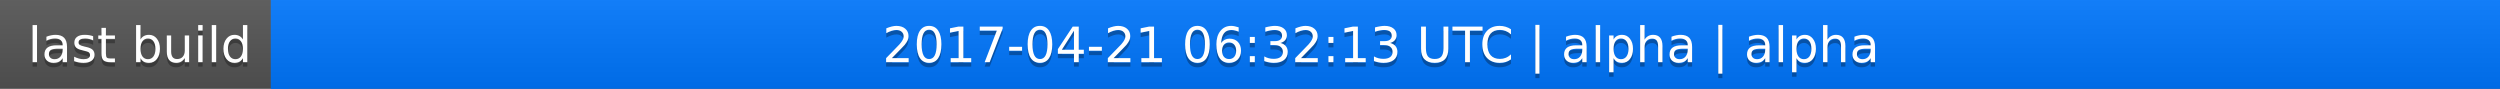
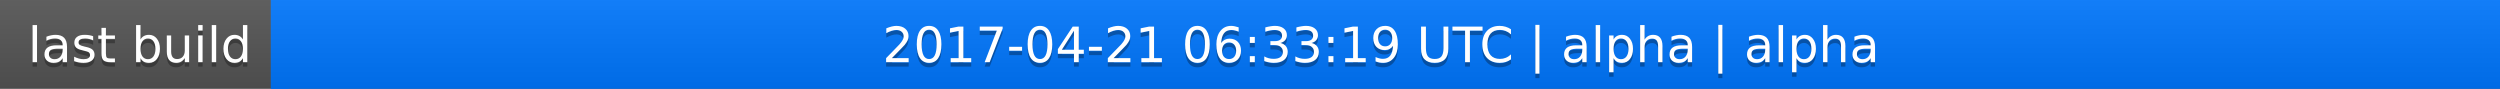
<svg xmlns="http://www.w3.org/2000/svg" width="563" height="20">
  <linearGradient id="a" x2="0" y2="100%">
    <stop offset="0" stop-color="#bbb" stop-opacity=".1" />
    <stop offset="1" stop-opacity=".1" />
  </linearGradient>
  <rect rx="0" width="563" height="20" fill="#555" />
  <rect rx="0" x="61" width="502" height="20" fill="#07f" />
  <path fill="#07f" d="M61 0h4v20h-4z" />
  <rect rx="0" width="563" height="20" fill="url(#a)" />
  <g fill="#fff" text-anchor="middle" font-family="DejaVu Sans,Verdana,Geneva,sans-serif" font-size="11">
    <text x="31.5" y="15" fill="#010101" fill-opacity=".3">last build</text>
    <text x="31.5" y="14">last build</text>
-     <text x="311" y="15" fill="#010101" fill-opacity=".3">2017-04-21 06:32:13 UTC | alpha | alpha</text>
-     <text x="311" y="14">2017-04-21 06:32:13 UTC | alpha | alpha</text>
+     <text x="311" y="15" fill="#010101" fill-opacity=".3">2017-04-21 06:33:19 UTC | alpha | alpha</text>
+     <text x="311" y="14">2017-04-21 06:33:19 UTC | alpha | alpha</text>
  </g>
</svg>
